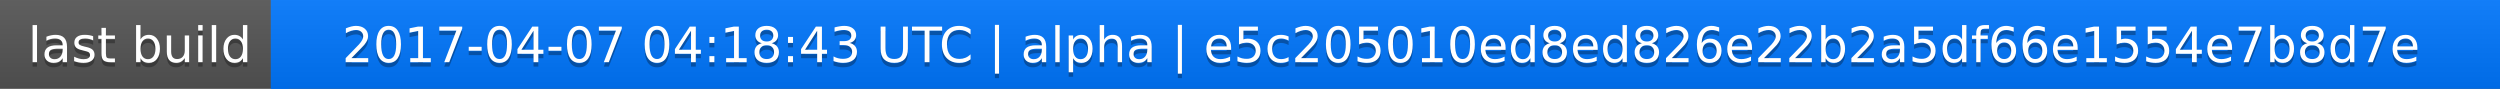
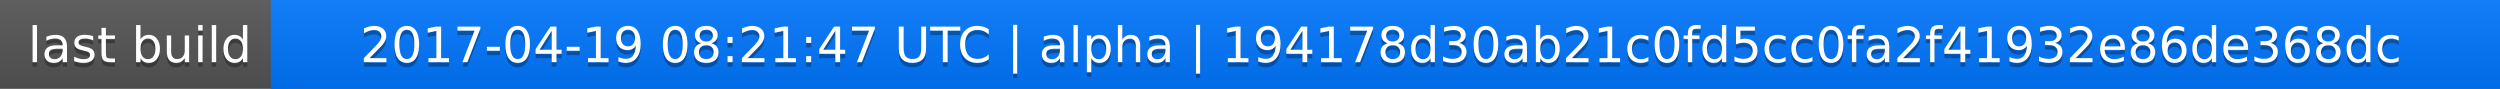
<svg xmlns="http://www.w3.org/2000/svg" width="563" height="20">
  <linearGradient id="a" x2="0" y2="100%">
    <stop offset="0" stop-color="#bbb" stop-opacity=".1" />
    <stop offset="1" stop-opacity=".1" />
  </linearGradient>
  <rect rx="0" width="563" height="20" fill="#555" />
  <rect rx="0" x="61" width="502" height="20" fill="#07f" />
  <path fill="#07f" d="M61 0h4v20h-4z" />
  <rect rx="0" width="563" height="20" fill="url(#a)" />
  <g fill="#fff" text-anchor="middle" font-family="DejaVu Sans,Verdana,Geneva,sans-serif" font-size="11">
    <text x="31.5" y="15" fill="#010101" fill-opacity=".3">last build</text>
    <text x="31.5" y="14">last build</text>
-     <text x="311" y="15" fill="#010101" fill-opacity=".3">2017-04-07 04:18:43 UTC | alpha | e5c205010ed8ed826e22b2a5df66e1554e7b8d7e</text>
-     <text x="311" y="14">2017-04-07 04:18:43 UTC | alpha | e5c205010ed8ed826e22b2a5df66e1554e7b8d7e</text>
+     <text x="311" y="15" fill="#010101" fill-opacity=".3">2017-04-19 08:21:47 UTC | alpha | 194178d30ab21c0fd5cc0fa2f41932e86de368dc</text>
+     <text x="311" y="14">2017-04-19 08:21:47 UTC | alpha | 194178d30ab21c0fd5cc0fa2f41932e86de368dc</text>
  </g>
</svg>
